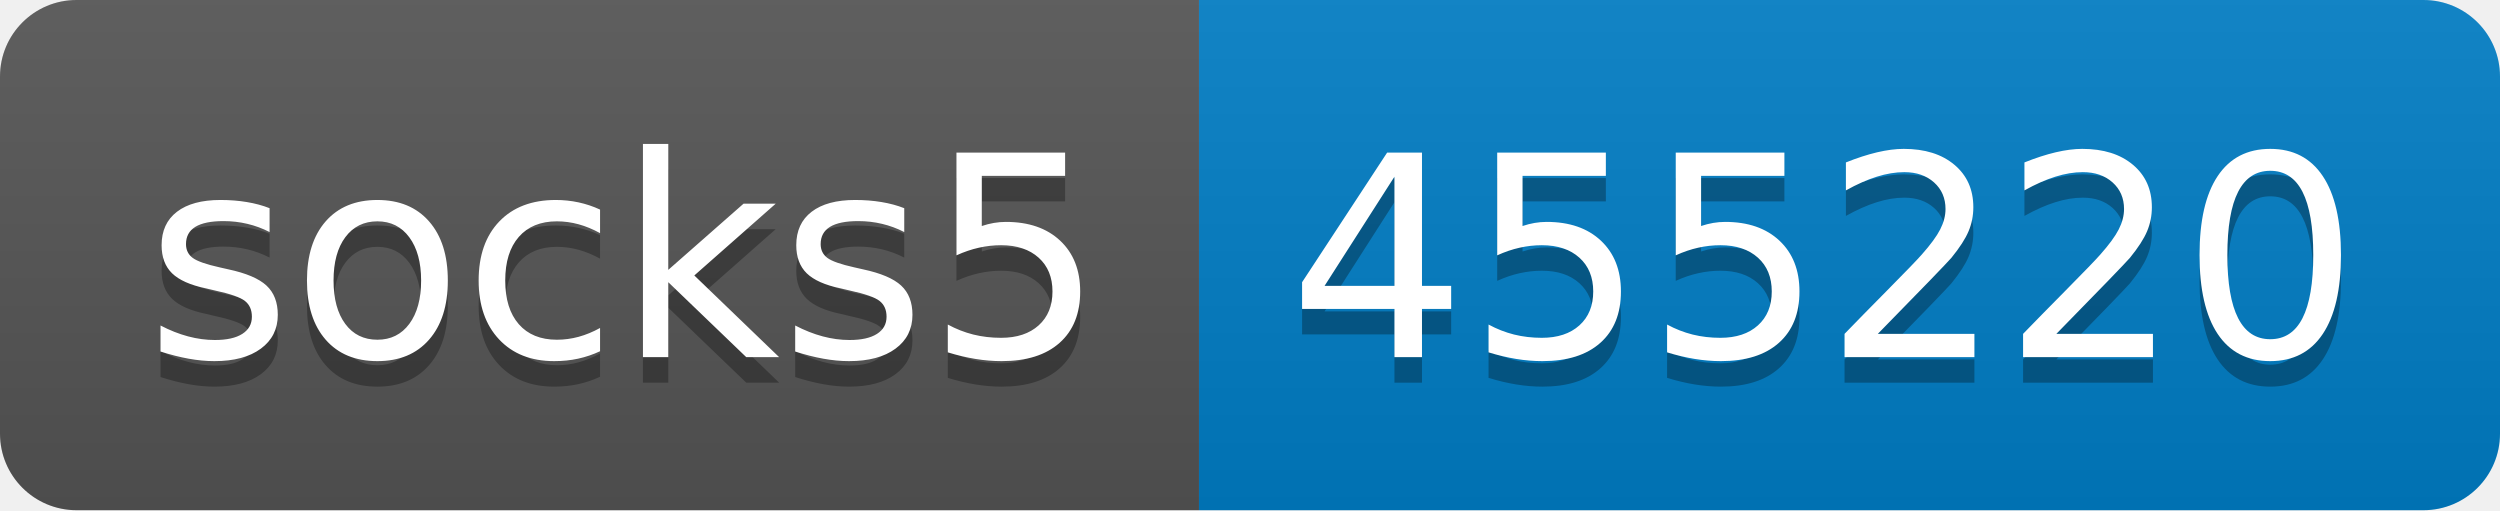
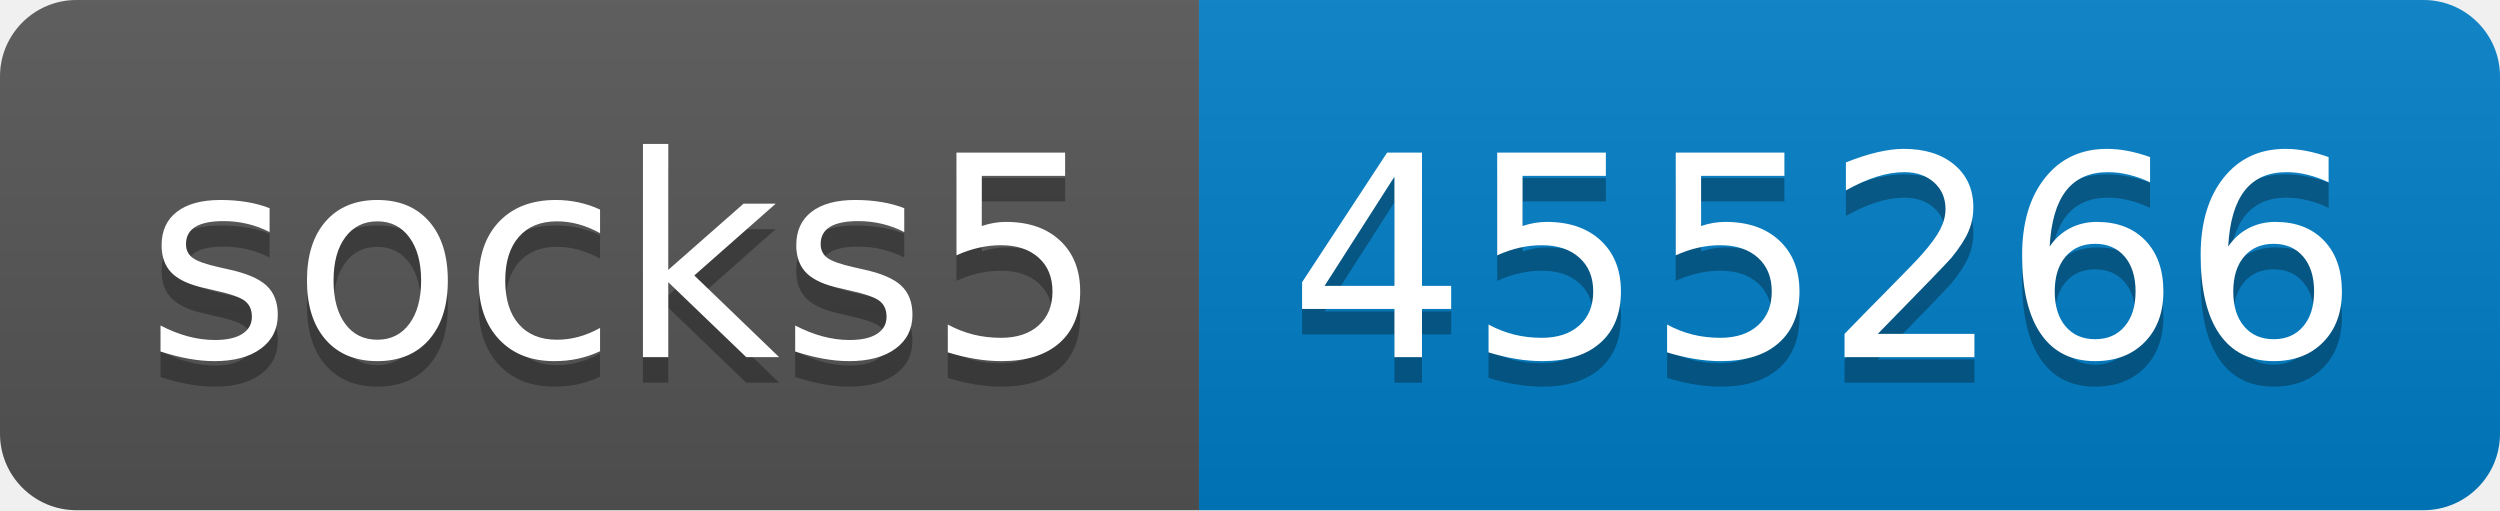
- <svg xmlns="http://www.w3.org/2000/svg" width="98" height="20" role="img" aria-label="socks5: 455220">
+ <svg xmlns="http://www.w3.org/2000/svg" width="98" height="20" role="img" aria-label="socks5: 455266">
  <linearGradient id="s" x2="0" y2="100%">
    <stop offset="0" stop-color="#bbb" stop-opacity=".1" />
    <stop offset="1" stop-opacity=".1" />
  </linearGradient>
  <clipPath id="r">
    <rect width="98" height="20" rx="3" fill="#fff" />
  </clipPath>
  <g clip-path="url(#r)">
    <rect width="47" height="20" fill="#555" />
    <rect x="47" width="51" height="20" fill="#007ec6" />
    <rect width="98" height="20" fill="url(#s)" />
  </g>
  <g fill="#fff" text-anchor="middle" font-family="Verdana,Geneva,DejaVu Sans,sans-serif" text-rendering="geometricPrecision" font-size="110">
    <text aria-hidden="true" x="245" y="150" fill="#010101" fill-opacity=".3" transform="scale(.1)" textLength="370">socks5</text>
    <text x="245" y="140" transform="scale(.1)" fill="#fff" textLength="370">socks5</text>
-     <text aria-hidden="true" x="715" y="150" fill="#010101" fill-opacity=".3" transform="scale(.1)" textLength="410">455220</text>
-     <text x="715" y="140" transform="scale(.1)" fill="#fff" textLength="410">455220</text>
+     <text aria-hidden="true" x="715" y="150" fill="#010101" fill-opacity=".3" transform="scale(.1)" textLength="410">455266</text>
+     <text x="715" y="140" transform="scale(.1)" fill="#fff" textLength="410">455266</text>
  </g>
</svg>
